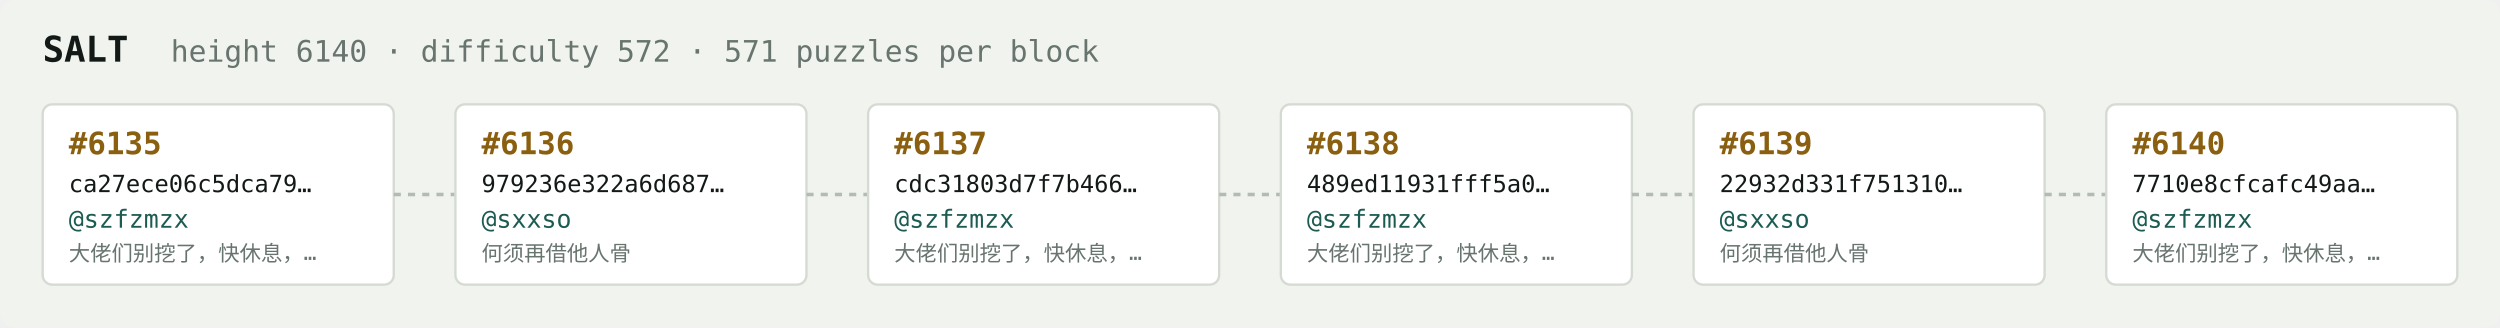
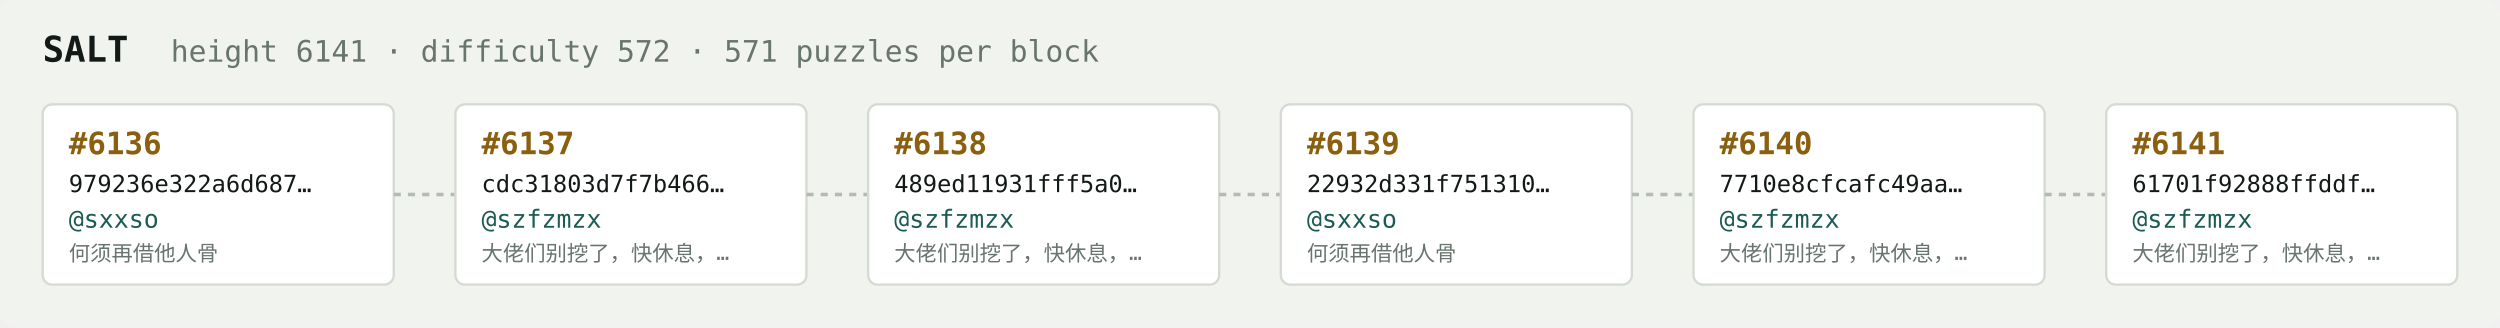
<svg xmlns="http://www.w3.org/2000/svg" width="1054" height="138" viewBox="0 0 1054 138" font-family="ui-monospace,SFMono-Regular,Menlo,monospace">
  <rect fill="#f1f3ef" width="1054" height="138" rx="6" />
  <text x="18" y="26" fill="#121916" font-size="15" font-weight="700">SALT</text>
-   <text x="72" y="26" fill="#68746e" font-size="12.5">height 6140 · difficulty 572 · 571 puzzles per block</text>
+   <text x="72" y="26" fill="#68746e" font-size="12.5">height 6141 · difficulty 572 · 571 puzzles per block</text>
  <rect x="18" y="44" width="148" height="76" rx="4" fill="#ffffff" stroke="#d5dbd2" stroke-width="1" />
-   <text x="29" y="65" fill="#8a5f10" font-size="13" font-weight="700">#6135</text>
-   <text x="29" y="81" fill="#121916" font-size="10">ca27ece06c5dca79…</text>
-   <text x="29" y="96" fill="#1c5b52" font-size="10.5">@szfzmzx</text>
-   <text x="29" y="110" fill="#68746e" font-size="9">大佬们别挖了，快休息，…</text>
+   <text x="29" y="65" fill="#8a5f10" font-size="13" font-weight="700">#6136</text>
+   <text x="29" y="81" fill="#121916" font-size="10">979236e322a6d687…</text>
+   <text x="29" y="96" fill="#1c5b52" font-size="10.5">@sxxso</text>
+   <text x="29" y="110" fill="#68746e" font-size="9">何须再借他人骨</text>
  <line x1="166" y1="82.0" x2="192" y2="82.0" stroke="#b3bcb4" stroke-width="1.5" stroke-dasharray="3 3" />
  <rect x="192" y="44" width="148" height="76" rx="4" fill="#ffffff" stroke="#d5dbd2" stroke-width="1" />
-   <text x="203" y="65" fill="#8a5f10" font-size="13" font-weight="700">#6136</text>
-   <text x="203" y="81" fill="#121916" font-size="10">979236e322a6d687…</text>
-   <text x="203" y="96" fill="#1c5b52" font-size="10.5">@sxxso</text>
-   <text x="203" y="110" fill="#68746e" font-size="9">何须再借他人骨</text>
+   <text x="203" y="65" fill="#8a5f10" font-size="13" font-weight="700">#6137</text>
+   <text x="203" y="81" fill="#121916" font-size="10">cdc31803d7f7b466…</text>
+   <text x="203" y="96" fill="#1c5b52" font-size="10.5">@szfzmzx</text>
+   <text x="203" y="110" fill="#68746e" font-size="9">大佬们别挖了，快休息，…</text>
  <line x1="340" y1="82.0" x2="366" y2="82.0" stroke="#b3bcb4" stroke-width="1.5" stroke-dasharray="3 3" />
  <rect x="366" y="44" width="148" height="76" rx="4" fill="#ffffff" stroke="#d5dbd2" stroke-width="1" />
-   <text x="377" y="65" fill="#8a5f10" font-size="13" font-weight="700">#6137</text>
-   <text x="377" y="81" fill="#121916" font-size="10">cdc31803d7f7b466…</text>
+   <text x="377" y="65" fill="#8a5f10" font-size="13" font-weight="700">#6138</text>
+   <text x="377" y="81" fill="#121916" font-size="10">489ed11931fff5a0…</text>
  <text x="377" y="96" fill="#1c5b52" font-size="10.5">@szfzmzx</text>
  <text x="377" y="110" fill="#68746e" font-size="9">大佬们别挖了，快休息，…</text>
  <line x1="514" y1="82.0" x2="540" y2="82.0" stroke="#b3bcb4" stroke-width="1.5" stroke-dasharray="3 3" />
  <rect x="540" y="44" width="148" height="76" rx="4" fill="#ffffff" stroke="#d5dbd2" stroke-width="1" />
-   <text x="551" y="65" fill="#8a5f10" font-size="13" font-weight="700">#6138</text>
-   <text x="551" y="81" fill="#121916" font-size="10">489ed11931fff5a0…</text>
-   <text x="551" y="96" fill="#1c5b52" font-size="10.5">@szfzmzx</text>
-   <text x="551" y="110" fill="#68746e" font-size="9">大佬们别挖了，快休息，…</text>
+   <text x="551" y="65" fill="#8a5f10" font-size="13" font-weight="700">#6139</text>
+   <text x="551" y="81" fill="#121916" font-size="10">22932d331f751310…</text>
+   <text x="551" y="96" fill="#1c5b52" font-size="10.5">@sxxso</text>
+   <text x="551" y="110" fill="#68746e" font-size="9">何须再借他人骨</text>
  <line x1="688" y1="82.0" x2="714" y2="82.0" stroke="#b3bcb4" stroke-width="1.5" stroke-dasharray="3 3" />
  <rect x="714" y="44" width="148" height="76" rx="4" fill="#ffffff" stroke="#d5dbd2" stroke-width="1" />
-   <text x="725" y="65" fill="#8a5f10" font-size="13" font-weight="700">#6139</text>
-   <text x="725" y="81" fill="#121916" font-size="10">22932d331f751310…</text>
-   <text x="725" y="96" fill="#1c5b52" font-size="10.5">@sxxso</text>
-   <text x="725" y="110" fill="#68746e" font-size="9">何须再借他人骨</text>
+   <text x="725" y="65" fill="#8a5f10" font-size="13" font-weight="700">#6140</text>
+   <text x="725" y="81" fill="#121916" font-size="10">7710e8cfcafc49aa…</text>
+   <text x="725" y="96" fill="#1c5b52" font-size="10.5">@szfzmzx</text>
+   <text x="725" y="110" fill="#68746e" font-size="9">大佬们别挖了，快休息，…</text>
  <line x1="862" y1="82.0" x2="888" y2="82.0" stroke="#b3bcb4" stroke-width="1.5" stroke-dasharray="3 3" />
  <rect x="888" y="44" width="148" height="76" rx="4" fill="#ffffff" stroke="#d5dbd2" stroke-width="1" />
-   <text x="899" y="65" fill="#8a5f10" font-size="13" font-weight="700">#6140</text>
-   <text x="899" y="81" fill="#121916" font-size="10">7710e8cfcafc49aa…</text>
+   <text x="899" y="65" fill="#8a5f10" font-size="13" font-weight="700">#6141</text>
+   <text x="899" y="81" fill="#121916" font-size="10">61701f92888ffddf…</text>
  <text x="899" y="96" fill="#1c5b52" font-size="10.5">@szfzmzx</text>
  <text x="899" y="110" fill="#68746e" font-size="9">大佬们别挖了，快休息，…</text>
</svg>
